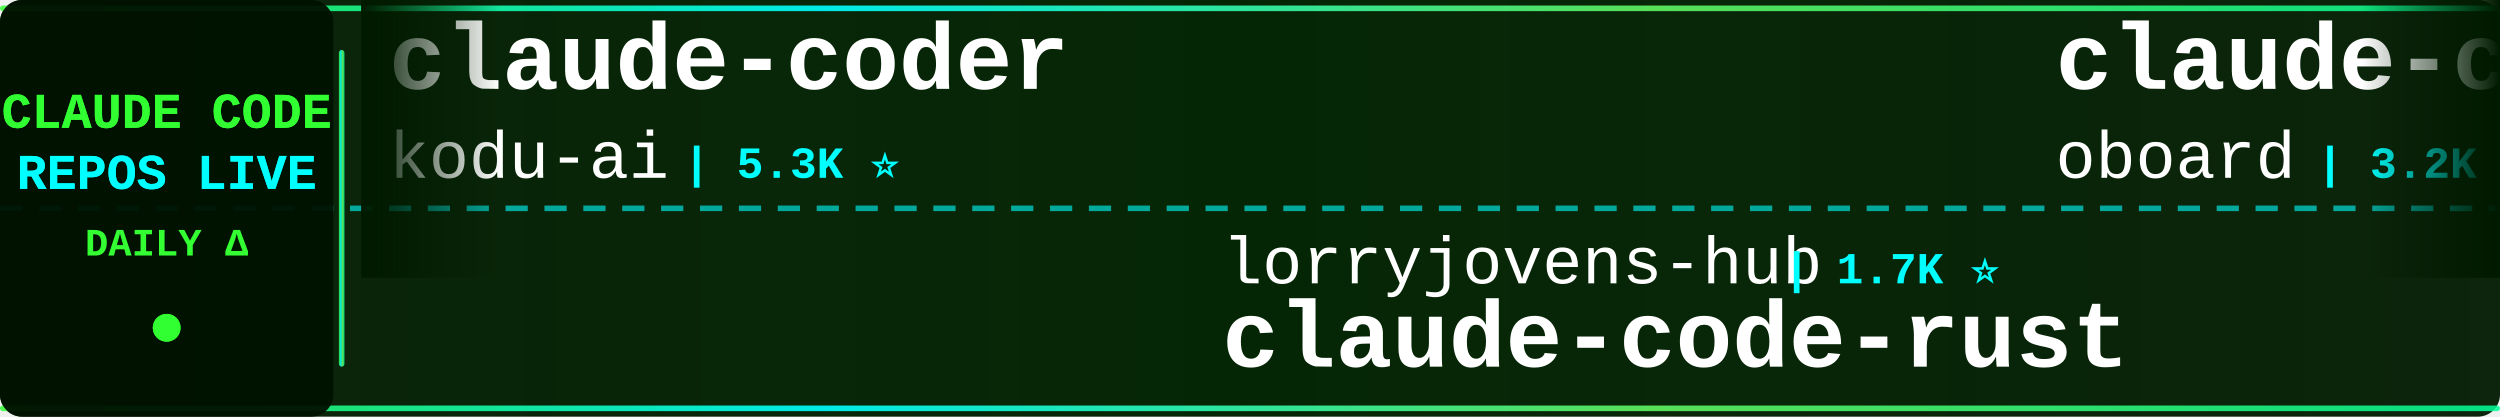
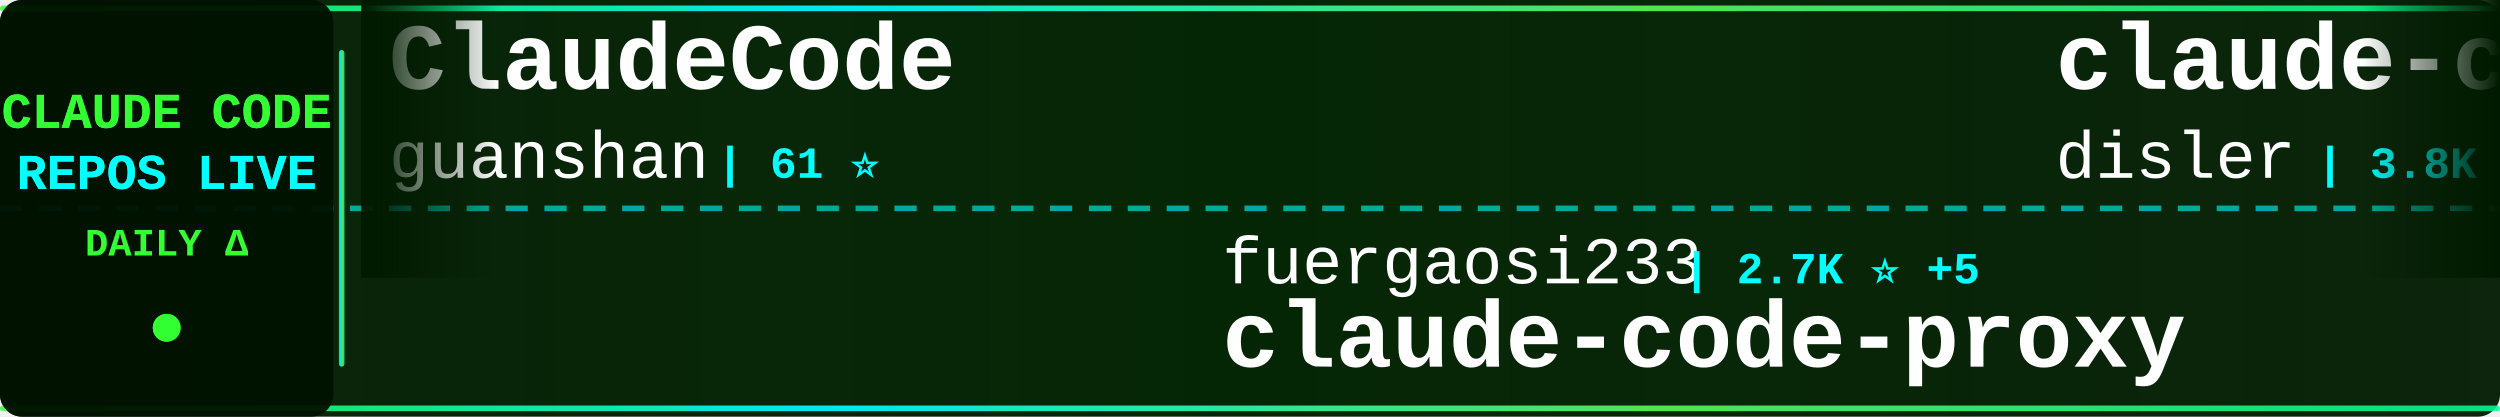
<svg xmlns="http://www.w3.org/2000/svg" width="900" height="150">
  <defs>
    <linearGradient id="tickerBg" x1="0%" y1="0%" x2="100%" y2="0%">
      <stop offset="0%" style="stop-color:#001a00;stop-opacity:0.95" />
      <stop offset="50%" style="stop-color:#002200;stop-opacity:0.98" />
      <stop offset="100%" style="stop-color:#001a00;stop-opacity:0.95" />
    </linearGradient>
    <linearGradient id="borderGrad" x1="0%" y1="0%" x2="100%" y2="0%">
      <stop offset="0%" style="stop-color:#33ff33;stop-opacity:0.85">
        <animate attributeName="stop-opacity" values="0.85;1;0.85" dur="2s" repeatCount="indefinite" />
      </stop>
      <stop offset="33%" style="stop-color:#00ffff;stop-opacity:0.9">
        <animate attributeName="stop-opacity" values="0.9;1;0.9" dur="2.2s" repeatCount="indefinite" />
      </stop>
      <stop offset="66%" style="stop-color:#66ff66;stop-opacity:0.85">
        <animate attributeName="stop-opacity" values="0.85;1;0.85" dur="1.8s" repeatCount="indefinite" />
      </stop>
      <stop offset="100%" style="stop-color:#00ff99;stop-opacity:0.85">
        <animate attributeName="stop-opacity" values="0.85;1;0.85" dur="2s" repeatCount="indefinite" />
      </stop>
    </linearGradient>
    <filter id="textGlow">
      <feGaussianBlur stdDeviation="0.1" result="coloredBlur" />
      <feMerge>
        <feMergeNode in="coloredBlur" />
        <feMergeNode in="SourceGraphic" />
      </feMerge>
    </filter>
    <filter id="metricGlow">
      <feGaussianBlur stdDeviation="0.2" result="coloredBlur" />
      <feMerge>
        <feMergeNode in="coloredBlur" />
        <feMergeNode in="SourceGraphic" />
      </feMerge>
    </filter>
    <linearGradient id="leftFade" x1="0%" y1="0%" x2="100%" y2="0%">
      <stop offset="0%" style="stop-color:#001a00;stop-opacity:1" />
      <stop offset="100%" style="stop-color:#001a00;stop-opacity:0" />
    </linearGradient>
    <linearGradient id="rightFade" x1="0%" y1="0%" x2="100%" y2="0%">
      <stop offset="0%" style="stop-color:#001a00;stop-opacity:0" />
      <stop offset="100%" style="stop-color:#001a00;stop-opacity:1" />
    </linearGradient>
  </defs>
  <rect width="900" height="150" fill="url(#tickerBg)" rx="8" />
  <rect x="0" y="2" width="900" height="2" fill="url(#borderGrad)" rx="1" />
  <rect x="0" y="146" width="900" height="2" fill="url(#borderGrad)" rx="1" />
  <line x1="0" y1="75" x2="900" y2="75" stroke="#00ffff" stroke-width="2" stroke-dasharray="8 6" opacity="0.6" />
  <rect x="0" y="0" width="120" height="150" fill="#001100" opacity="0.95" rx="8" />
  <text x="60" y="46" font-family="'Courier New', monospace" font-size="18" font-weight="bold" fill="#33ff33" text-anchor="middle" filter="url(#textGlow)">
    CLAUDE CODE
  </text>
  <text x="60" y="68" font-family="'Courier New', monospace" font-size="18" font-weight="bold" fill="#00ffff" text-anchor="middle" filter="url(#textGlow)">
    REPOS LIVE
  </text>
  <text x="60" y="92" font-family="'Courier New', monospace" font-size="14" font-weight="bold" fill="#33ff33" text-anchor="middle">
    DAILY Δ
  </text>
  <circle cx="60" cy="118" r="5" fill="#33ff33" filter="url(#metricGlow)">
    <animate attributeName="r" values="4;6;4" dur="1.5s" repeatCount="indefinite" />
    <animate attributeName="opacity" values="0.6;1;0.6" dur="1.5s" repeatCount="indefinite" />
  </circle>
  <rect x="122" y="18" width="2" height="114" fill="url(#borderGrad)" rx="1" />
  <clipPath id="tickerClip">
    <rect x="130" y="0" width="770" height="150" />
  </clipPath>
  <g clip-path="url(#tickerClip)">
    <g id="tickerItems">
      <animateTransform attributeName="transform" attributeType="XML" type="translate" from="0 0" to="-3000 0" dur="54s" repeatCount="indefinite" />
      <g transform="translate(0, 0)">
+         <text x="140" y="32" font-family="'Courier New', monospace" font-size="34" font-weight="bold" fill="#ffffff">ClaudeCode</text>
+         <text x="140" y="64" font-family="'Courier New', monospace" font-size="24" font-weight="normal" fill="#ffffff" opacity="1.0">guanshan</text>
+         <text x="258" y="64" font-family="'Courier New', monospace" font-size="16" font-weight="bold" fill="#00ffff"> | 61 ⭐</text>
+       </g>
+       <g transform="translate(300, 0)">
+         <text x="140" y="102" font-family="'Courier New', monospace" font-size="24" font-weight="normal" fill="#ffffff" opacity="1.0">fuergaosi233</text>
+         <text x="306" y="102" font-family="'Courier New', monospace" font-size="16" font-weight="bold" fill="#00ffff"> | 2.7K ⭐ +5</text>
+         <text x="140" y="132" font-family="'Courier New', monospace" font-size="34" font-weight="bold" fill="#ffffff">claude-code-proxy</text>
+       </g>
+       <g transform="translate(600, 0)">
+         <text x="140" y="32" font-family="'Courier New', monospace" font-size="34" font-weight="bold" fill="#ffffff">claude-code-hooks-master...</text>
+         <text x="140" y="64" font-family="'Courier New', monospace" font-size="24" font-weight="normal" fill="#ffffff" opacity="1.0">disler</text>
+         <text x="234" y="64" font-family="'Courier New', monospace" font-size="16" font-weight="bold" fill="#00ffff"> | 3.8K ⭐</text>
+       </g>
+       <g transform="translate(900, 0)">
+         <text x="140" y="102" font-family="'Courier New', monospace" font-size="24" font-weight="normal" fill="#ffffff" opacity="1.0">router-for-me</text>
+         <text x="318" y="102" font-family="'Courier New', monospace" font-size="16" font-weight="bold" fill="#00ffff"> | 39.5K ⭐ +70</text>
+         <text x="140" y="132" font-family="'Courier New', monospace" font-size="34" font-weight="bold" fill="#ffffff">CLIProxyAPI</text>
+       </g>
+       <g transform="translate(1200, 0)">
        <text x="140" y="32" font-family="'Courier New', monospace" font-size="34" font-weight="bold" fill="#ffffff">claude-coder</text>
        <text x="140" y="64" font-family="'Courier New', monospace" font-size="24" font-weight="normal" fill="#ffffff" opacity="1.0">kodu-ai</text>
        <text x="246" y="64" font-family="'Courier New', monospace" font-size="16" font-weight="bold" fill="#00ffff"> | 5.3K ⭐</text>
      </g>
-       <g transform="translate(300, 0)">
-         <text x="140" y="102" font-family="'Courier New', monospace" font-size="24" font-weight="normal" fill="#ffffff" opacity="1.0">lorryjovens-hub</text>
-         <text x="342" y="102" font-family="'Courier New', monospace" font-size="16" font-weight="bold" fill="#00ffff"> | 1.7K ⭐</text>
-         <text x="140" y="132" font-family="'Courier New', monospace" font-size="34" font-weight="bold" fill="#ffffff">claude-code-rust</text>
-       </g>
-       <g transform="translate(600, 0)">
-         <text x="140" y="32" font-family="'Courier New', monospace" font-size="34" font-weight="bold" fill="#ffffff">claude-code-rev</text>
-         <text x="140" y="64" font-family="'Courier New', monospace" font-size="24" font-weight="normal" fill="#ffffff" opacity="1.0">oboard</text>
-         <text x="234" y="64" font-family="'Courier New', monospace" font-size="16" font-weight="bold" fill="#00ffff"> | 3.2K ⭐ +2</text>
-       </g>
-       <g transform="translate(900, 0)">
-         <text x="140" y="102" font-family="'Courier New', monospace" font-size="24" font-weight="normal" fill="#ffffff" opacity="1.0">Chachamaru127</text>
-         <text x="318" y="102" font-family="'Courier New', monospace" font-size="16" font-weight="bold" fill="#00ffff"> | 3.0K ⭐ +8</text>
-         <text x="140" y="132" font-family="'Courier New', monospace" font-size="34" font-weight="bold" fill="#ffffff">claude-code-harness</text>
-       </g>
-       <g transform="translate(1200, 0)">
-         <text x="140" y="32" font-family="'Courier New', monospace" font-size="34" font-weight="bold" fill="#ffffff">claude-code-sourcemap</text>
-         <text x="140" y="64" font-family="'Courier New', monospace" font-size="24" font-weight="normal" fill="#ffffff" opacity="1.0">ChinaSiro</text>
-         <text x="270" y="64" font-family="'Courier New', monospace" font-size="16" font-weight="bold" fill="#00ffff"> | 9.5K ⭐ +4</text>
-       </g>
      <g transform="translate(1500, 0)">
-         <text x="140" y="102" font-family="'Courier New', monospace" font-size="24" font-weight="normal" fill="#ffffff" opacity="1.0">JrCx7scC</text>
-         <text x="258" y="102" font-family="'Courier New', monospace" font-size="16" font-weight="bold" fill="#00ffff"> | 371 ⭐</text>
-         <text x="140" y="132" font-family="'Courier New', monospace" font-size="34" font-weight="bold" fill="#ffffff">claude-code-source</text>
+         <text x="140" y="102" font-family="'Courier New', monospace" font-size="24" font-weight="normal" fill="#ffffff" opacity="1.0">777genius</text>
+         <text x="270" y="102" font-family="'Courier New', monospace" font-size="16" font-weight="bold" fill="#00ffff"> | 919 ⭐ +1</text>
+         <text x="140" y="132" font-family="'Courier New', monospace" font-size="34" font-weight="bold" fill="#ffffff">claude-code-source-code</text>
      </g>
      <g transform="translate(1800, 0)">
-         <text x="140" y="32" font-family="'Courier New', monospace" font-size="34" font-weight="bold" fill="#ffffff">Claude-code</text>
-         <text x="140" y="64" font-family="'Courier New', monospace" font-size="24" font-weight="normal" fill="#ffffff" opacity="1.0">zstmfhy</text>
-         <text x="246" y="64" font-family="'Courier New', monospace" font-size="16" font-weight="bold" fill="#00ffff"> | 190 ⭐</text>
+         <text x="140" y="32" font-family="'Courier New', monospace" font-size="34" font-weight="bold" fill="#ffffff">claude-code-cli</text>
+         <text x="140" y="64" font-family="'Courier New', monospace" font-size="24" font-weight="normal" fill="#ffffff" opacity="1.0">huangserva</text>
+         <text x="282" y="64" font-family="'Courier New', monospace" font-size="16" font-weight="bold" fill="#00ffff"> | 618 ⭐</text>
      </g>
      <g transform="translate(2100, 0)">
-         <text x="140" y="102" font-family="'Courier New', monospace" font-size="24" font-weight="normal" fill="#ffffff" opacity="1.0">luyao618</text>
-         <text x="258" y="102" font-family="'Courier New', monospace" font-size="16" font-weight="bold" fill="#00ffff"> | 1.6K ⭐ +1</text>
-         <text x="140" y="132" font-family="'Courier New', monospace" font-size="34" font-weight="bold" fill="#ffffff">Claude-Code-Source-Study</text>
+         <text x="140" y="102" font-family="'Courier New', monospace" font-size="24" font-weight="normal" fill="#ffffff" opacity="1.0">shareAI-lab</text>
+         <text x="294" y="102" font-family="'Courier New', monospace" font-size="16" font-weight="bold" fill="#00ffff"> | 70.3K ⭐ +152</text>
+         <text x="140" y="132" font-family="'Courier New', monospace" font-size="34" font-weight="bold" fill="#ffffff">learn-claude-code</text>
      </g>
      <g transform="translate(2400, 0)">
-         <text x="140" y="32" font-family="'Courier New', monospace" font-size="34" font-weight="bold" fill="#ffffff">claude-code-source-build</text>
-         <text x="140" y="64" font-family="'Courier New', monospace" font-size="24" font-weight="normal" fill="#ffffff" opacity="1.0">andrew-kramer-inno</text>
-         <text x="378" y="64" font-family="'Courier New', monospace" font-size="16" font-weight="bold" fill="#00ffff"> | 594 ⭐</text>
+         <text x="140" y="32" font-family="'Courier New', monospace" font-size="34" font-weight="bold" fill="#ffffff">claude-code-spec-workflo...</text>
+         <text x="140" y="64" font-family="'Courier New', monospace" font-size="24" font-weight="normal" fill="#ffffff" opacity="1.0">Pimzino</text>
+         <text x="246" y="64" font-family="'Courier New', monospace" font-size="16" font-weight="bold" fill="#00ffff"> | 3.8K ⭐</text>
      </g>
      <g transform="translate(2700, 0)">
-         <text x="140" y="102" font-family="'Courier New', monospace" font-size="24" font-weight="normal" fill="#ffffff" opacity="1.0">disler</text>
-         <text x="234" y="102" font-family="'Courier New', monospace" font-size="16" font-weight="bold" fill="#00ffff"> | 1.5K ⭐ +5</text>
-         <text x="140" y="132" font-family="'Courier New', monospace" font-size="34" font-weight="bold" fill="#ffffff">pi-vs-claude-code</text>
+         <text x="140" y="102" font-family="'Courier New', monospace" font-size="24" font-weight="normal" fill="#ffffff" opacity="1.0">VILA-Lab</text>
+         <text x="258" y="102" font-family="'Courier New', monospace" font-size="16" font-weight="bold" fill="#00ffff"> | 1.8K ⭐ +7</text>
+         <text x="140" y="132" font-family="'Courier New', monospace" font-size="34" font-weight="bold" fill="#ffffff">Dive-into-Claude-Code</text>
      </g>
      <g transform="translate(3000, 0)">
-         <text x="140" y="32" font-family="'Courier New', monospace" font-size="34" font-weight="bold" fill="#ffffff">claude-coder</text>
-         <text x="140" y="64" font-family="'Courier New', monospace" font-size="24" font-weight="normal" fill="#ffffff" opacity="1.0">kodu-ai</text>
-         <text x="246" y="64" font-family="'Courier New', monospace" font-size="16" font-weight="bold" fill="#00ffff"> | 5.3K ⭐</text>
+         <text x="140" y="32" font-family="'Courier New', monospace" font-size="34" font-weight="bold" fill="#ffffff">ClaudeCode</text>
+         <text x="140" y="64" font-family="'Courier New', monospace" font-size="24" font-weight="normal" fill="#ffffff" opacity="1.0">guanshan</text>
+         <text x="258" y="64" font-family="'Courier New', monospace" font-size="16" font-weight="bold" fill="#00ffff"> | 61 ⭐</text>
      </g>
      <g transform="translate(3300, 0)">
-         <text x="140" y="102" font-family="'Courier New', monospace" font-size="24" font-weight="normal" fill="#ffffff" opacity="1.0">lorryjovens-hub</text>
-         <text x="342" y="102" font-family="'Courier New', monospace" font-size="16" font-weight="bold" fill="#00ffff"> | 1.7K ⭐</text>
-         <text x="140" y="132" font-family="'Courier New', monospace" font-size="34" font-weight="bold" fill="#ffffff">claude-code-rust</text>
+         <text x="140" y="102" font-family="'Courier New', monospace" font-size="24" font-weight="normal" fill="#ffffff" opacity="1.0">fuergaosi233</text>
+         <text x="306" y="102" font-family="'Courier New', monospace" font-size="16" font-weight="bold" fill="#00ffff"> | 2.7K ⭐ +5</text>
+         <text x="140" y="132" font-family="'Courier New', monospace" font-size="34" font-weight="bold" fill="#ffffff">claude-code-proxy</text>
      </g>
      <g transform="translate(3600, 0)">
-         <text x="140" y="32" font-family="'Courier New', monospace" font-size="34" font-weight="bold" fill="#ffffff">claude-code-rev</text>
-         <text x="140" y="64" font-family="'Courier New', monospace" font-size="24" font-weight="normal" fill="#ffffff" opacity="1.0">oboard</text>
-         <text x="234" y="64" font-family="'Courier New', monospace" font-size="16" font-weight="bold" fill="#00ffff"> | 3.2K ⭐ +2</text>
+         <text x="140" y="32" font-family="'Courier New', monospace" font-size="34" font-weight="bold" fill="#ffffff">claude-code-hooks-master...</text>
+         <text x="140" y="64" font-family="'Courier New', monospace" font-size="24" font-weight="normal" fill="#ffffff" opacity="1.0">disler</text>
+         <text x="234" y="64" font-family="'Courier New', monospace" font-size="16" font-weight="bold" fill="#00ffff"> | 3.8K ⭐</text>
      </g>
      <g transform="translate(3900, 0)">
-         <text x="140" y="102" font-family="'Courier New', monospace" font-size="24" font-weight="normal" fill="#ffffff" opacity="1.0">Chachamaru127</text>
-         <text x="318" y="102" font-family="'Courier New', monospace" font-size="16" font-weight="bold" fill="#00ffff"> | 3.0K ⭐ +8</text>
-         <text x="140" y="132" font-family="'Courier New', monospace" font-size="34" font-weight="bold" fill="#ffffff">claude-code-harness</text>
+         <text x="140" y="102" font-family="'Courier New', monospace" font-size="24" font-weight="normal" fill="#ffffff" opacity="1.0">router-for-me</text>
+         <text x="318" y="102" font-family="'Courier New', monospace" font-size="16" font-weight="bold" fill="#00ffff"> | 39.5K ⭐ +70</text>
+         <text x="140" y="132" font-family="'Courier New', monospace" font-size="34" font-weight="bold" fill="#ffffff">CLIProxyAPI</text>
      </g>
    </g>
  </g>
  <rect x="130" y="0" width="50" height="100" fill="url(#leftFade)" />
  <rect x="850" y="0" width="50" height="100" fill="url(#rightFade)" />
</svg>
